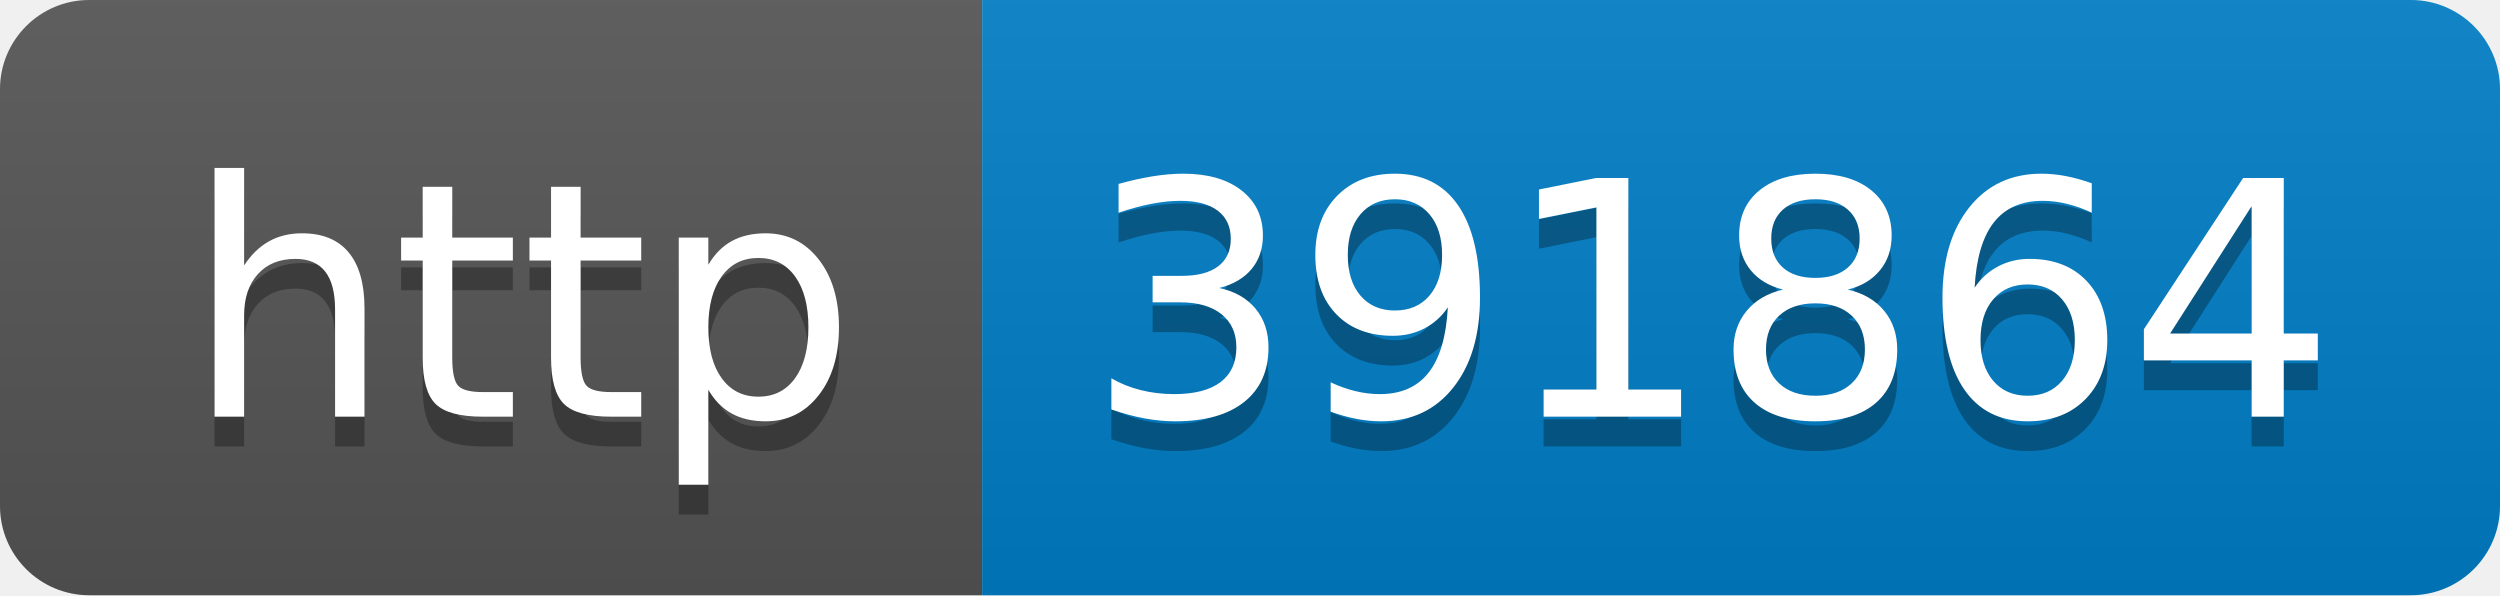
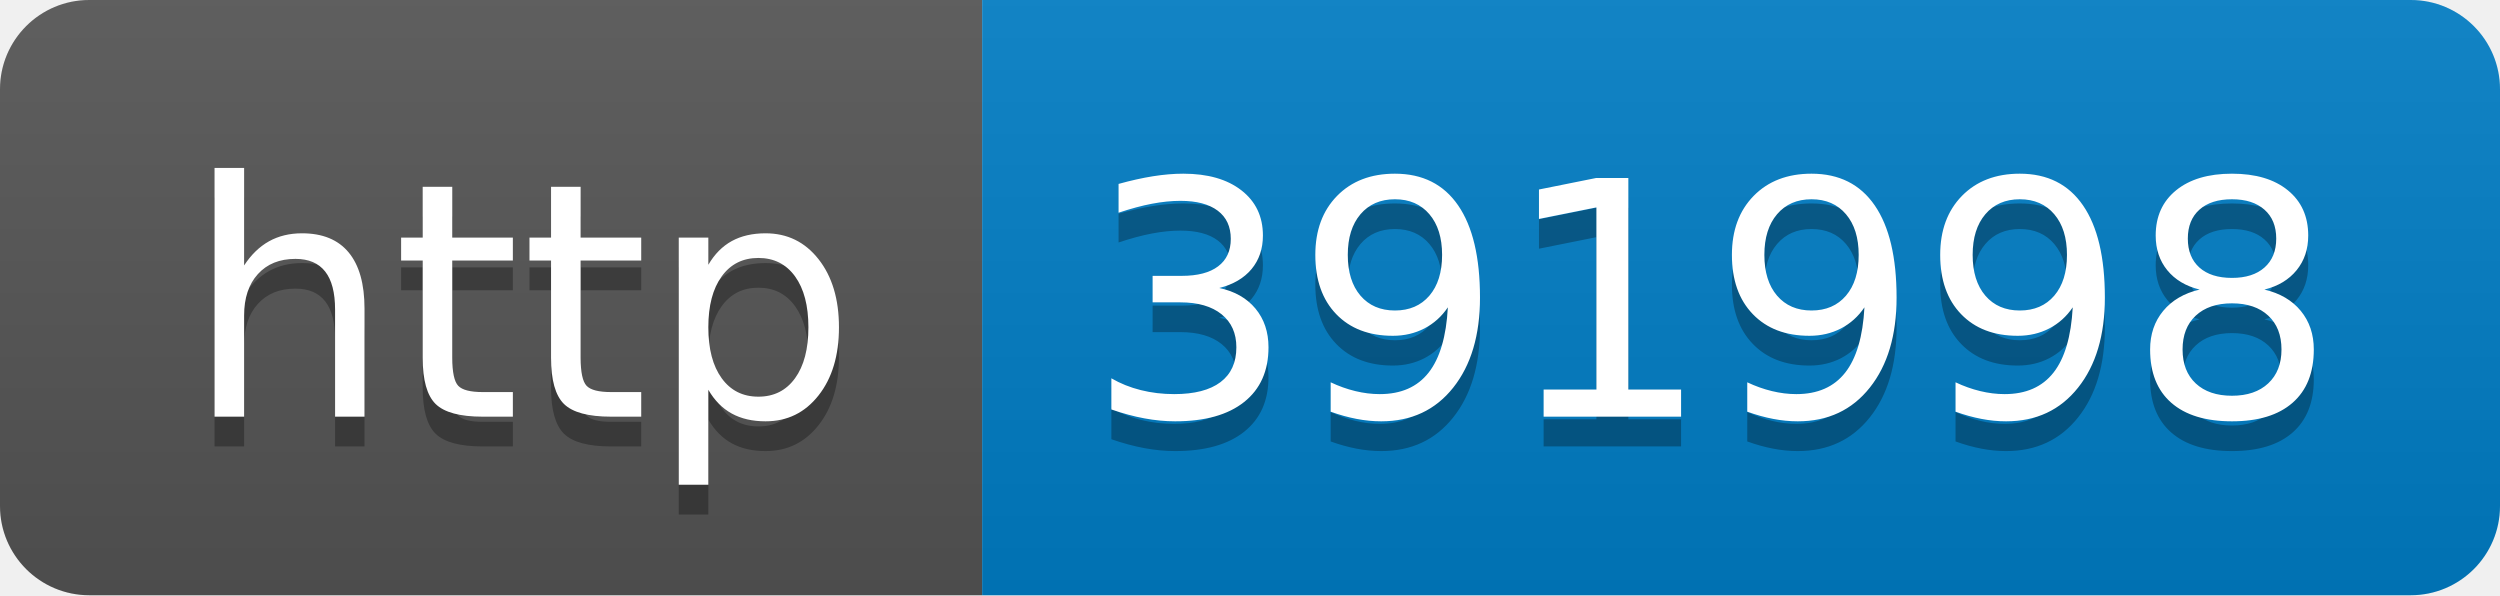
- <svg xmlns="http://www.w3.org/2000/svg" width="84" height="20" role="img" aria-label="http: 391864">
+ <svg xmlns="http://www.w3.org/2000/svg" width="84" height="20" role="img" aria-label="http: 391998">
  <linearGradient id="s" x2="0" y2="100%">
    <stop offset="0" stop-color="#bbb" stop-opacity=".1" />
    <stop offset="1" stop-opacity=".1" />
  </linearGradient>
  <clipPath id="r">
    <rect width="84" height="20" rx="3" fill="#fff" />
  </clipPath>
  <g clip-path="url(#r)">
    <rect width="33" height="20" fill="#555" />
    <rect x="33" width="51" height="20" fill="#007ec6" />
    <rect width="84" height="20" fill="url(#s)" />
  </g>
  <g fill="#fff" text-anchor="middle" font-family="Verdana,Geneva,DejaVu Sans,sans-serif" text-rendering="geometricPrecision" font-size="110">
    <text aria-hidden="true" x="175" y="150" fill="#010101" fill-opacity=".3" transform="scale(.1)" textLength="230">http</text>
    <text x="175" y="140" transform="scale(.1)" fill="#fff" textLength="230">http</text>
-     <text aria-hidden="true" x="575" y="150" fill="#010101" fill-opacity=".3" transform="scale(.1)" textLength="410">391864</text>
-     <text x="575" y="140" transform="scale(.1)" fill="#fff" textLength="410">391864</text>
+     <text aria-hidden="true" x="575" y="150" fill="#010101" fill-opacity=".3" transform="scale(.1)" textLength="410">391998</text>
+     <text x="575" y="140" transform="scale(.1)" fill="#fff" textLength="410">391998</text>
  </g>
</svg>
